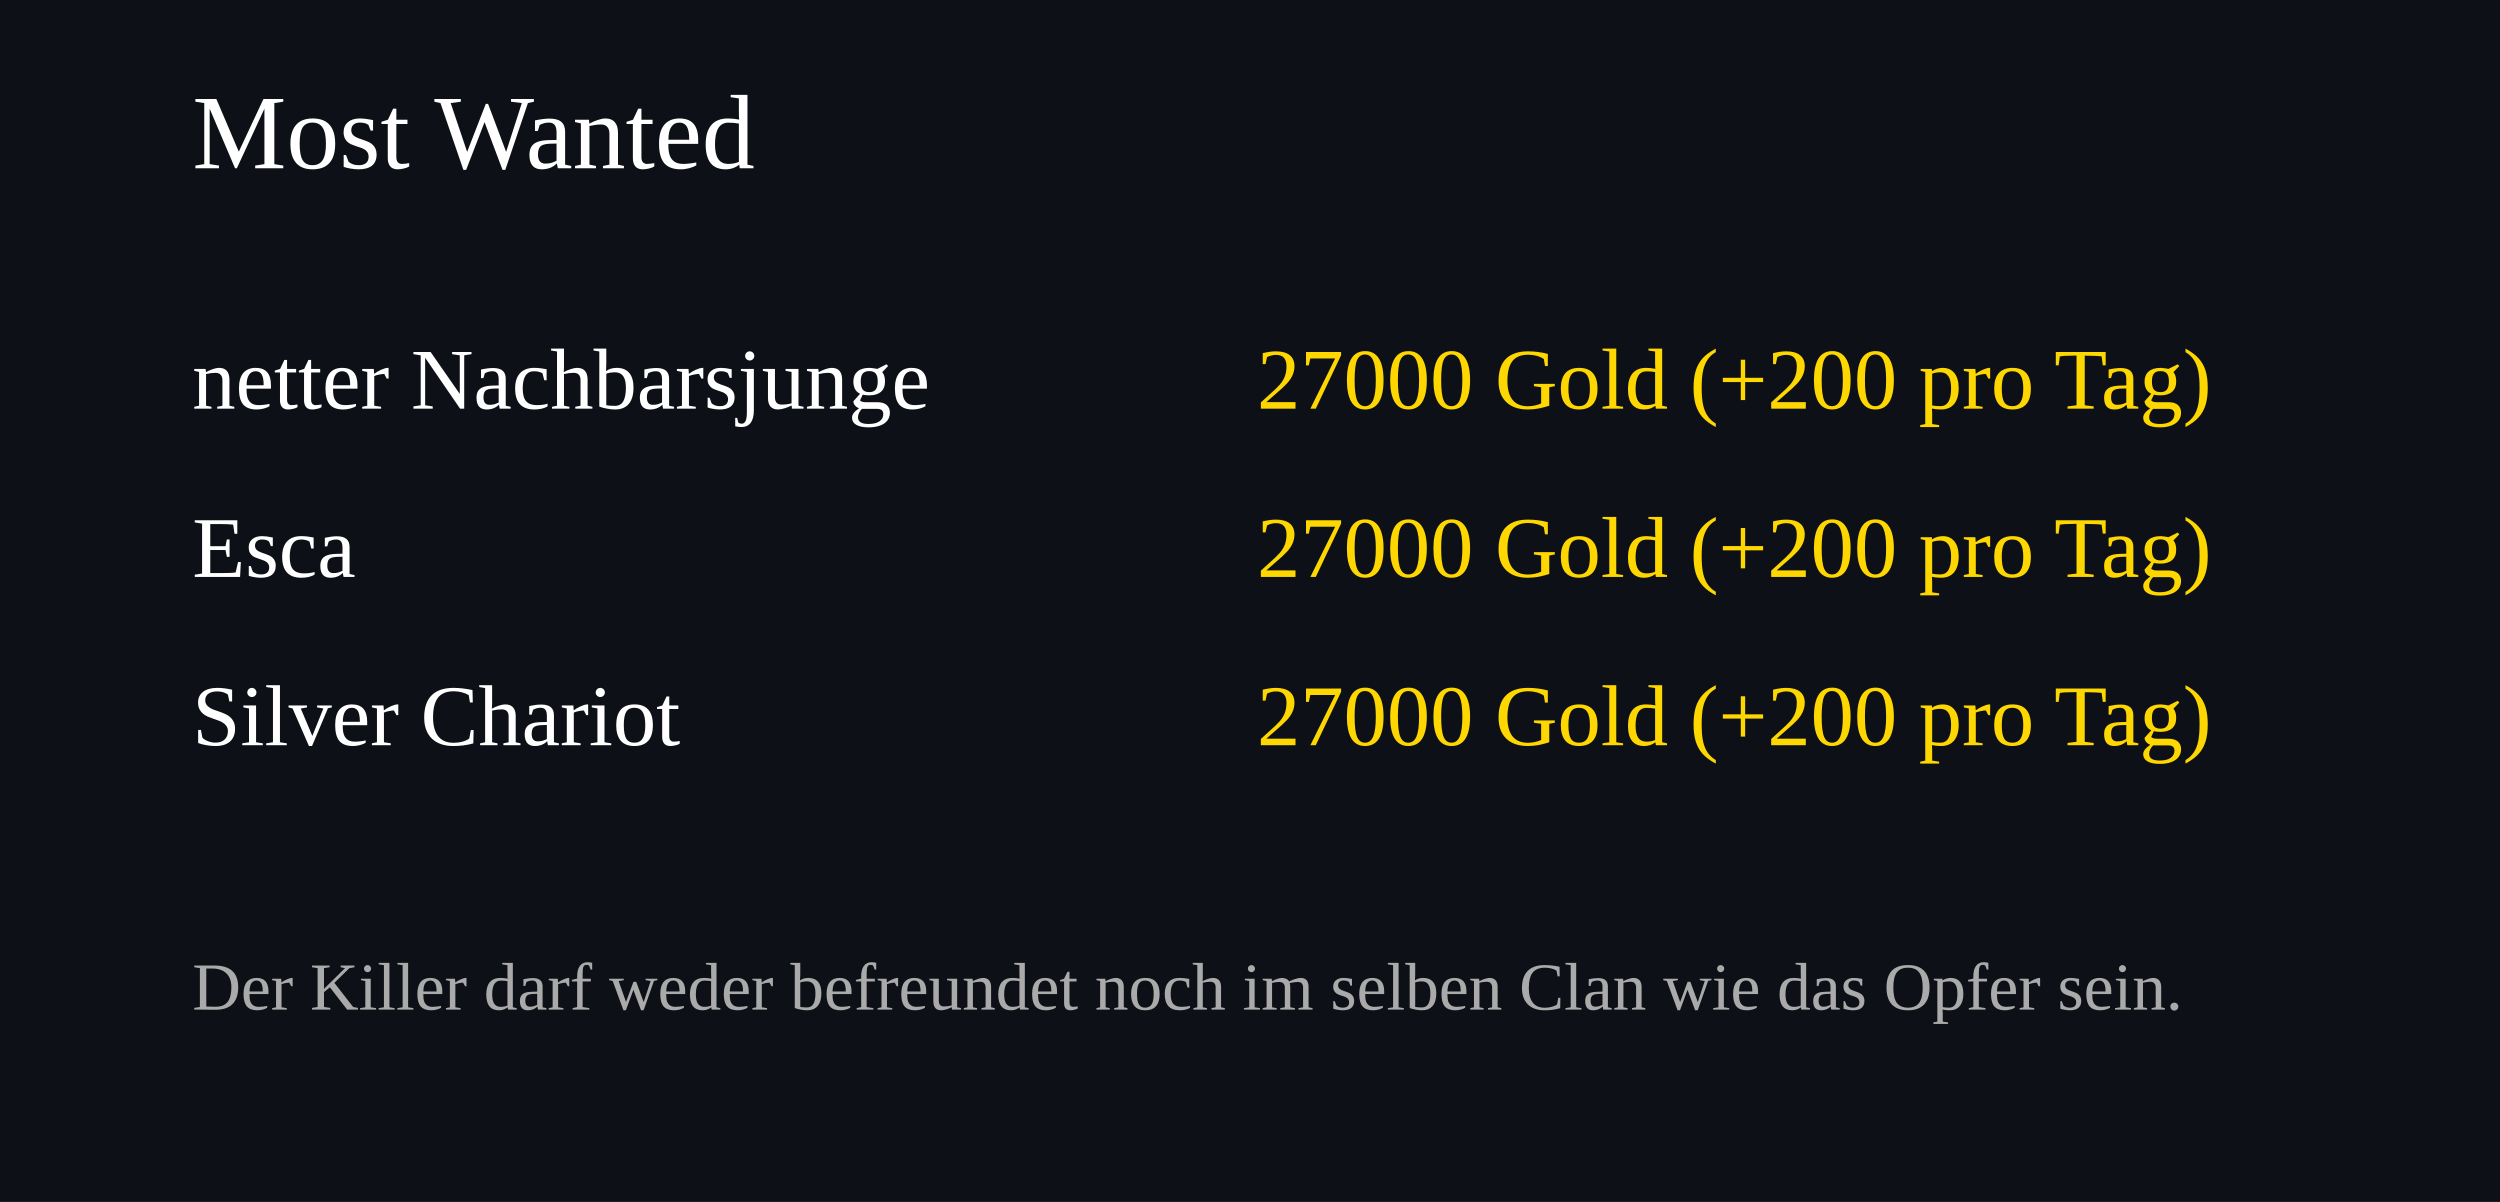
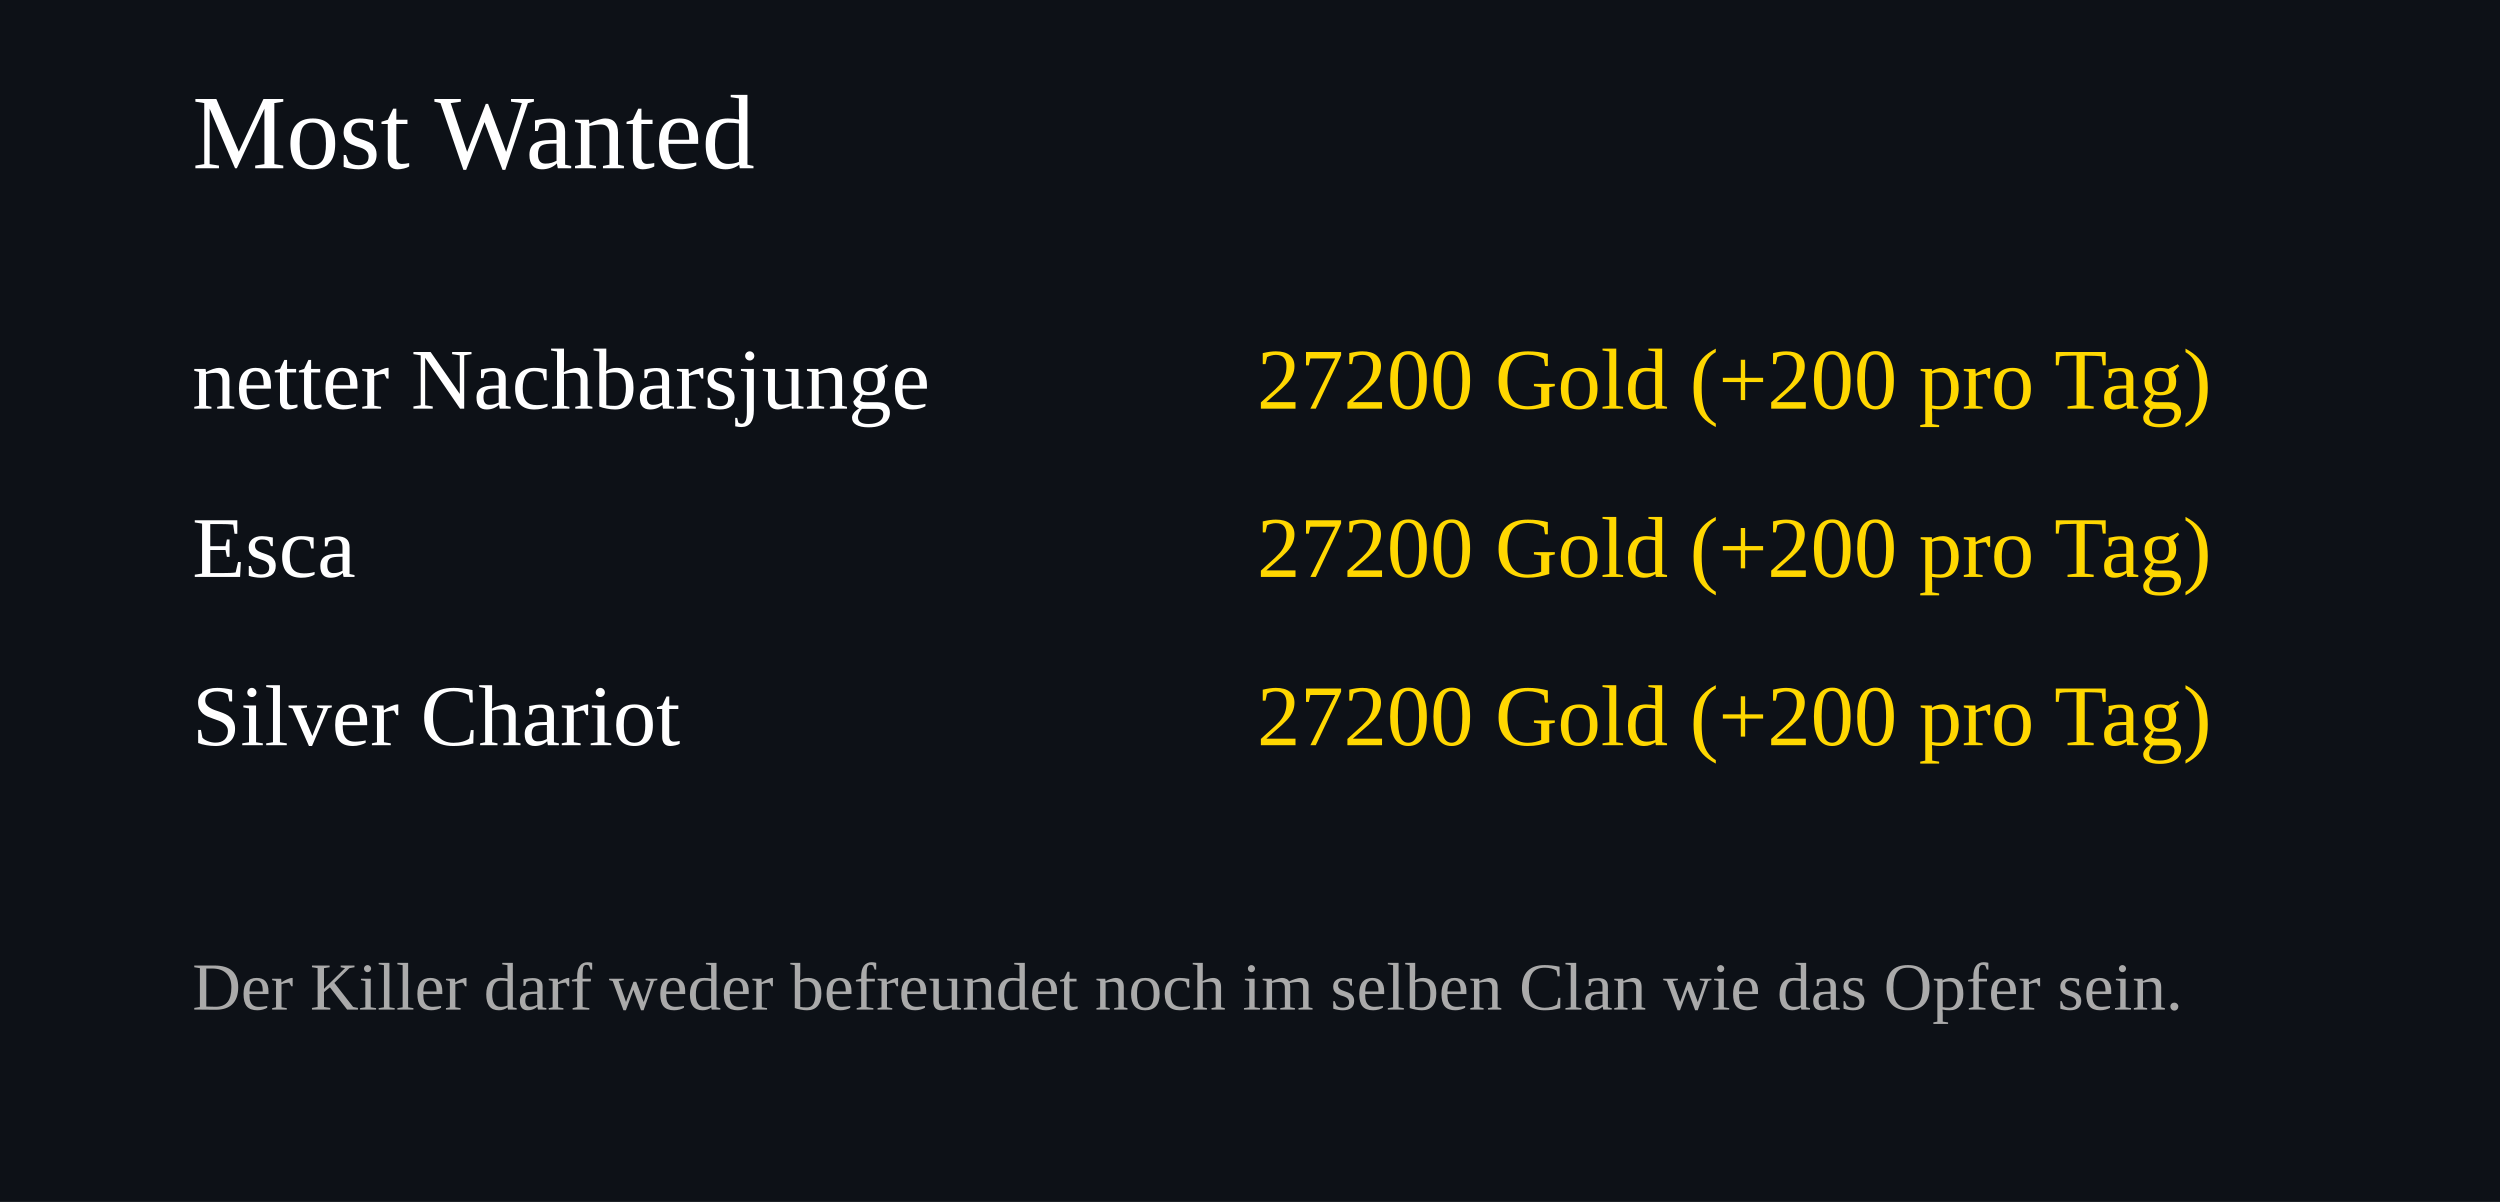
<svg xmlns="http://www.w3.org/2000/svg" width="520" height="250">
  <rect width="100%" height="100%" fill="#0d1117" />
  <text x="40" y="35" font-size="22" fill="#ffffff">Most Wanted</text>
  <text x="40" y="85" font-size="18" fill="#ffffff">netter Nachbarsjunge</text>
  <text x="460" y="85" font-size="18" fill="#FFD700" text-anchor="end">
-     27000 Gold (+200 pro Tag)
+     27200 Gold (+200 pro Tag)
  </text>
  <text x="40" y="120" font-size="18" fill="#ffffff">Esca</text>
  <text x="460" y="120" font-size="18" fill="#FFD700" text-anchor="end">
-     27000 Gold (+200 pro Tag)
+     27200 Gold (+200 pro Tag)
  </text>
  <text x="40" y="155" font-size="18" fill="#ffffff">Silver Chariot</text>
  <text x="460" y="155" font-size="18" fill="#FFD700" text-anchor="end">
-     27000 Gold (+200 pro Tag)
+     27200 Gold (+200 pro Tag)
  </text>
  <text x="40" y="210" font-size="14" fill="#aaaaaa">
Der Killer darf weder befreundet noch im selben Clan wie das Opfer sein.
</text>
</svg>
